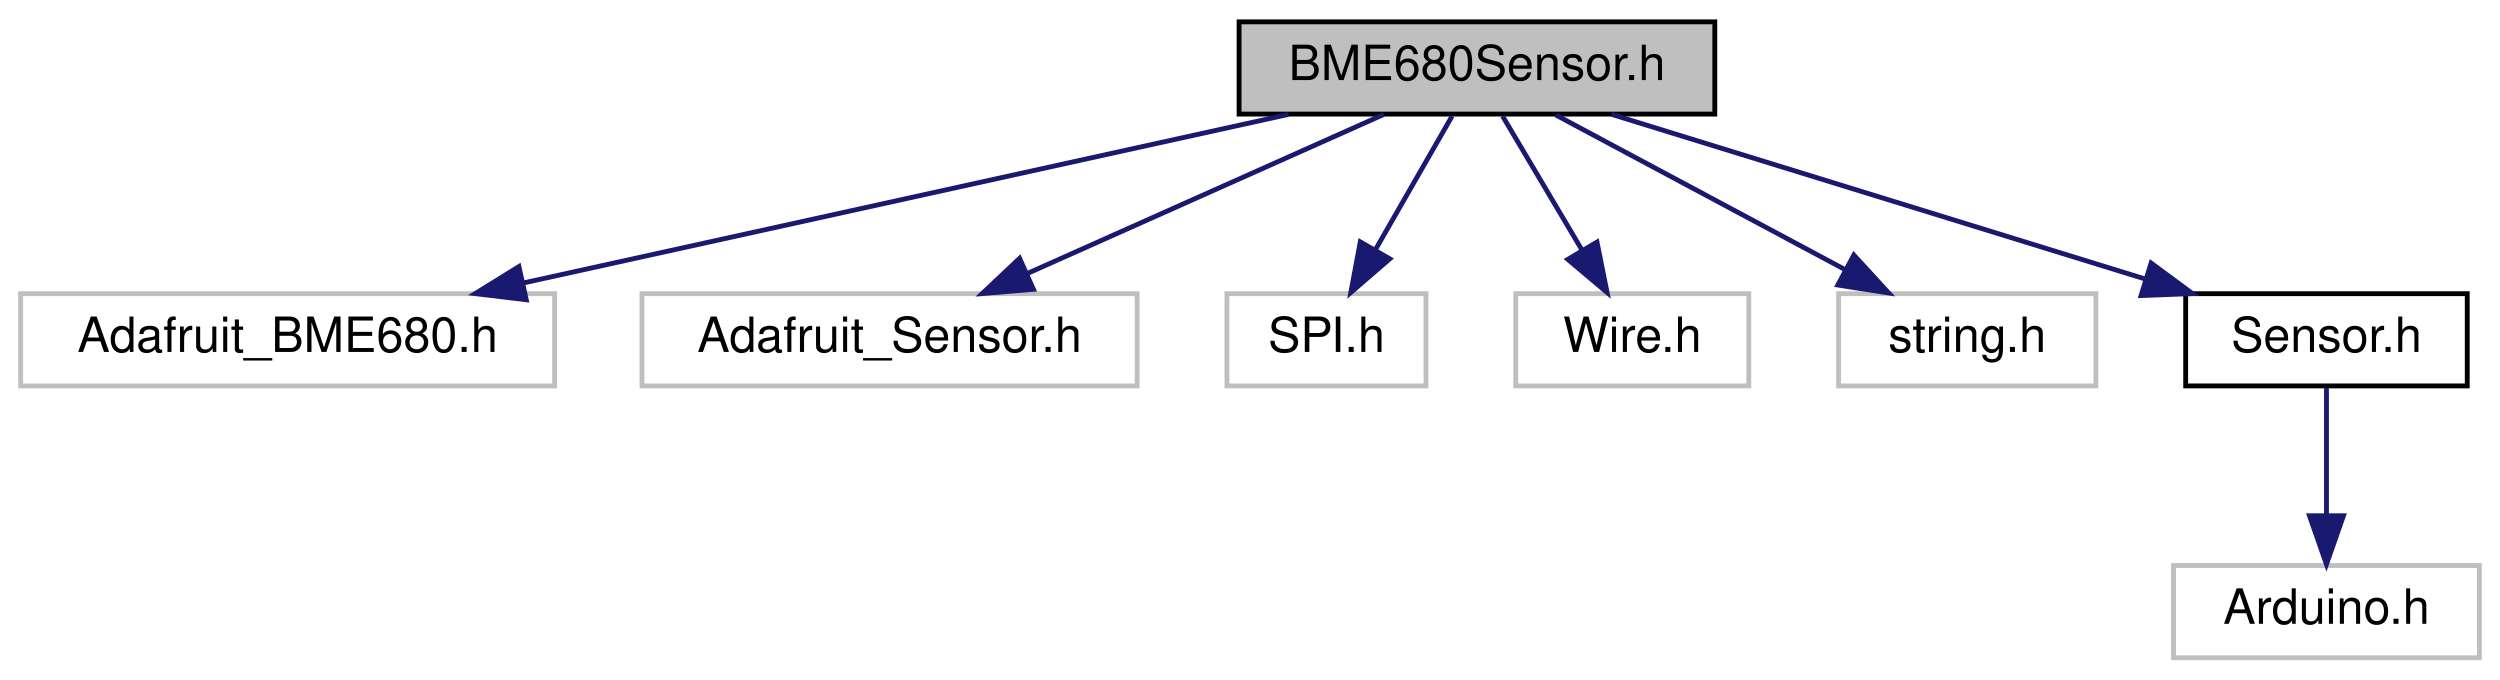
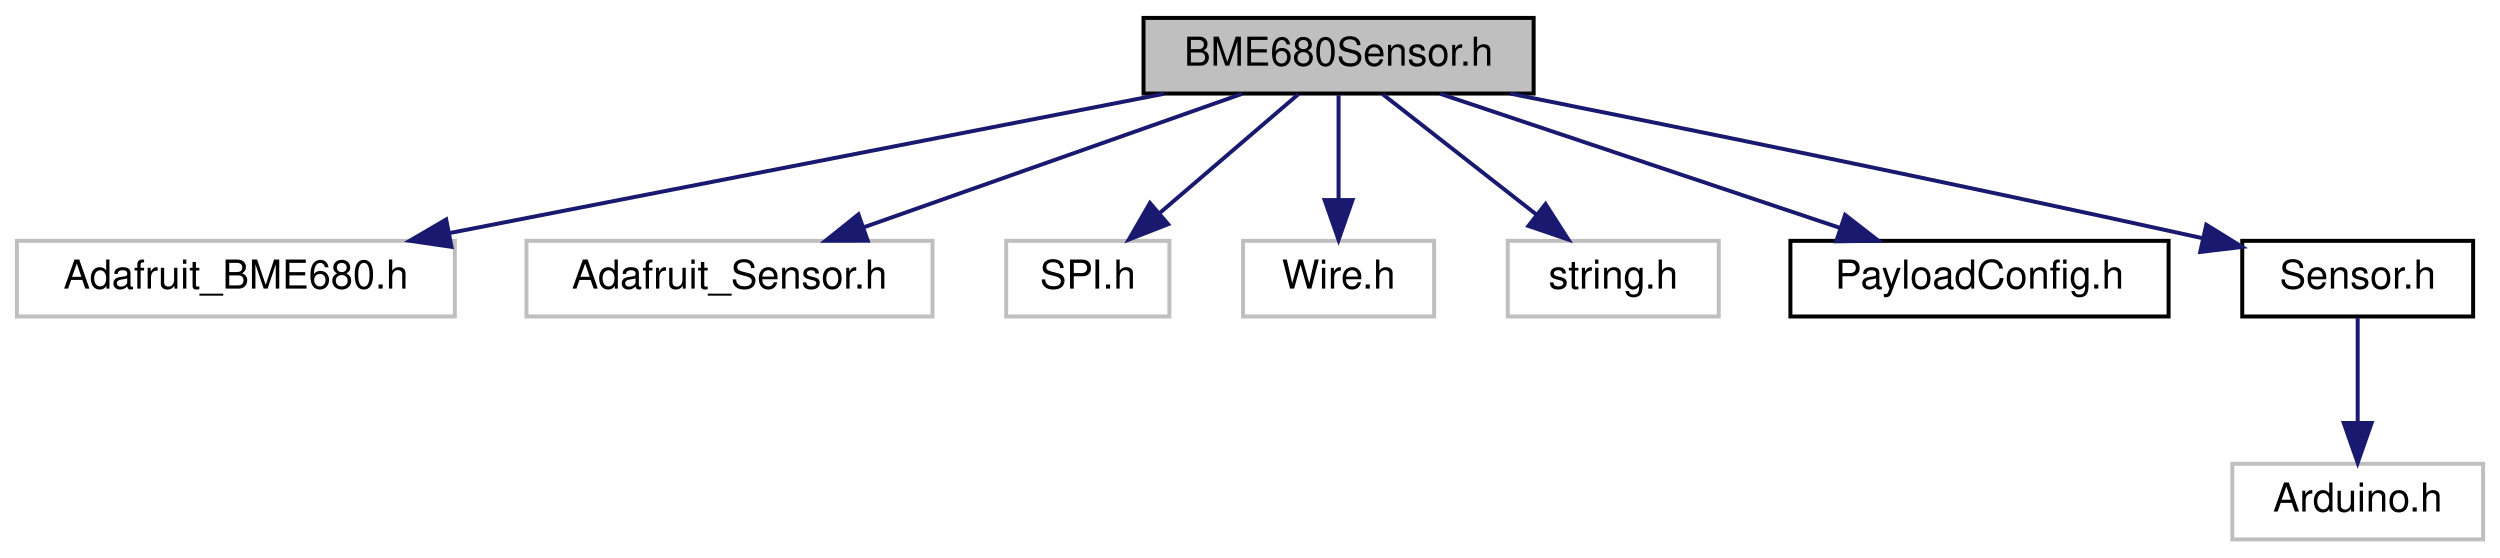
- <svg xmlns="http://www.w3.org/2000/svg" xmlns:xlink="http://www.w3.org/1999/xlink" width="515pt" height="140pt" viewBox="0.00 0.00 514.50 140.00">
+ <svg xmlns="http://www.w3.org/2000/svg" xmlns:xlink="http://www.w3.org/1999/xlink" width="628pt" height="140pt" viewBox="0.00 0.00 627.50 140.00">
  <g id="graph0" class="graph" transform="scale(1 1) rotate(0) translate(4 136)">
    <g id="node1" class="node">
      <g id="a_node1">
        <a xlink:title=" ">
-           <polygon fill="#bfbfbf" stroke="black" points="251,-112.5 251,-131.5 349,-131.5 349,-112.5 251,-112.5" />
-           <text text-anchor="middle" x="300" y="-119.5" font-family="Helvetica,sans-Serif" font-size="10.00">BME680Sensor.h</text>
+           <polygon fill="#bfbfbf" stroke="black" points="283,-112.5 283,-131.5 381,-131.5 381,-112.5 283,-112.5" />
+           <text text-anchor="middle" x="332" y="-119.5" font-family="Helvetica,sans-Serif" font-size="10.00">BME680Sensor.h</text>
        </a>
      </g>
    </g>
    <g id="node2" class="node">
      <g id="a_node2">
        <a xlink:title=" ">
          <polygon fill="none" stroke="#bfbfbf" points="0,-56.5 0,-75.5 110,-75.5 110,-56.5 0,-56.5" />
          <text text-anchor="middle" x="55" y="-63.5" font-family="Helvetica,sans-Serif" font-size="10.00">Adafruit_BME680.h</text>
        </a>
      </g>
    </g>
    <g id="edge1" class="edge">
-       <path fill="none" stroke="midnightblue" d="M261.18,-112.44C218.44,-103.02 149.67,-87.87 103.43,-77.68" />
-       <polygon fill="midnightblue" stroke="midnightblue" points="104.16,-74.25 93.64,-75.52 102.65,-81.09 104.16,-74.25" />
+       <path fill="none" stroke="midnightblue" d="M288.11,-112.44C239.48,-102.96 161.05,-87.67 108.78,-77.48" />
+       <polygon fill="midnightblue" stroke="midnightblue" points="109.17,-73.99 98.69,-75.52 107.83,-80.87 109.17,-73.99" />
    </g>
    <g id="node3" class="node">
      <g id="a_node3">
        <a xlink:title=" ">
          <polygon fill="none" stroke="#bfbfbf" points="128,-56.5 128,-75.5 230,-75.5 230,-56.5 128,-56.5" />
          <text text-anchor="middle" x="179" y="-63.5" font-family="Helvetica,sans-Serif" font-size="10.00">Adafruit_Sensor.h</text>
        </a>
      </g>
    </g>
    <g id="edge2" class="edge">
-       <path fill="none" stroke="midnightblue" d="M280.83,-112.44C261.09,-103.64 230.11,-89.81 207.51,-79.72" />
-       <polygon fill="midnightblue" stroke="midnightblue" points="208.64,-76.4 198.08,-75.52 205.79,-82.79 208.64,-76.4" />
+       <path fill="none" stroke="midnightblue" d="M307.76,-112.44C282.13,-103.4 241.51,-89.06 212.76,-78.92" />
+       <polygon fill="midnightblue" stroke="midnightblue" points="213.72,-75.54 203.13,-75.52 211.39,-82.15 213.72,-75.54" />
    </g>
    <g id="node4" class="node">
      <g id="a_node4">
        <a xlink:title=" ">
          <polygon fill="none" stroke="#bfbfbf" points="248.5,-56.5 248.5,-75.5 289.5,-75.5 289.5,-56.5 248.5,-56.5" />
          <text text-anchor="middle" x="269" y="-63.5" font-family="Helvetica,sans-Serif" font-size="10.00">SPI.h</text>
        </a>
      </g>
    </g>
    <g id="edge3" class="edge">
-       <path fill="none" stroke="midnightblue" d="M294.88,-112.08C290.59,-104.61 284.34,-93.72 279.06,-84.52" />
-       <polygon fill="midnightblue" stroke="midnightblue" points="282.04,-82.68 274.02,-75.75 275.97,-86.17 282.04,-82.68" />
+       <path fill="none" stroke="midnightblue" d="M321.88,-112.32C312.47,-104.26 298.26,-92.08 286.93,-82.37" />
+       <polygon fill="midnightblue" stroke="midnightblue" points="289.18,-79.68 279.31,-75.83 284.62,-85 289.18,-79.68" />
    </g>
    <g id="node5" class="node">
      <g id="a_node5">
        <a xlink:title=" ">
          <polygon fill="none" stroke="#bfbfbf" points="308,-56.5 308,-75.5 356,-75.5 356,-56.5 308,-56.5" />
          <text text-anchor="middle" x="332" y="-63.5" font-family="Helvetica,sans-Serif" font-size="10.00">Wire.h</text>
        </a>
      </g>
    </g>
    <g id="edge4" class="edge">
-       <path fill="none" stroke="midnightblue" d="M305.28,-112.08C309.71,-104.61 316.16,-93.72 321.62,-84.52" />
-       <polygon fill="midnightblue" stroke="midnightblue" points="324.73,-86.14 326.81,-75.75 318.71,-82.57 324.73,-86.14" />
+       <path fill="none" stroke="midnightblue" d="M332,-112.08C332,-105.01 332,-94.86 332,-85.99" />
+       <polygon fill="midnightblue" stroke="midnightblue" points="335.5,-85.75 332,-75.75 328.5,-85.75 335.5,-85.75" />
    </g>
    <g id="node6" class="node">
      <g id="a_node6">
        <a xlink:title=" ">
          <polygon fill="none" stroke="#bfbfbf" points="374.5,-56.5 374.5,-75.5 427.5,-75.5 427.5,-56.5 374.5,-56.5" />
          <text text-anchor="middle" x="401" y="-63.5" font-family="Helvetica,sans-Serif" font-size="10.00">string.h</text>
        </a>
      </g>
    </g>
    <g id="edge5" class="edge">
-       <path fill="none" stroke="midnightblue" d="M316.23,-112.32C332.35,-103.7 357.3,-90.36 375.96,-80.39" />
-       <polygon fill="midnightblue" stroke="midnightblue" points="377.64,-83.46 384.81,-75.65 374.34,-77.28 377.64,-83.46" />
+       <path fill="none" stroke="midnightblue" d="M343.09,-112.32C353.49,-104.18 369.26,-91.84 381.72,-82.09" />
+       <polygon fill="midnightblue" stroke="midnightblue" points="383.99,-84.75 389.71,-75.83 379.68,-79.24 383.99,-84.75" />
    </g>
    <g id="node7" class="node">
      <g id="a_node7">
-         <a xlink:href="Sensor_8h.html" target="_top" xlink:title=" ">
-           <polygon fill="none" stroke="black" points="446,-56.5 446,-75.5 504,-75.5 504,-56.5 446,-56.5" />
-           <text text-anchor="middle" x="475" y="-63.5" font-family="Helvetica,sans-Serif" font-size="10.00">Sensor.h</text>
+         <a xlink:href="PayloadConfig_8h.html" target="_top" xlink:title=" ">
+           <polygon fill="none" stroke="black" points="445.5,-56.5 445.5,-75.5 540.5,-75.5 540.5,-56.5 445.5,-56.5" />
+           <text text-anchor="middle" x="493" y="-63.5" font-family="Helvetica,sans-Serif" font-size="10.00">PayloadConfig.h</text>
        </a>
      </g>
    </g>
    <g id="edge6" class="edge">
-       <path fill="none" stroke="midnightblue" d="M327.73,-112.44C357.43,-103.28 404.72,-88.69 437.67,-78.52" />
-       <polygon fill="midnightblue" stroke="midnightblue" points="438.88,-81.81 447.4,-75.52 436.81,-75.12 438.88,-81.81" />
+       <path fill="none" stroke="midnightblue" d="M357.51,-112.44C384.6,-103.36 427.59,-88.94 457.87,-78.78" />
+       <polygon fill="midnightblue" stroke="midnightblue" points="459.24,-82.01 467.61,-75.52 457.01,-75.38 459.24,-82.01" />
    </g>
    <g id="node8" class="node">
      <g id="a_node8">
-         <a xlink:title=" ">
-           <polygon fill="none" stroke="#bfbfbf" points="443.5,-0.5 443.5,-19.5 506.5,-19.5 506.5,-0.5 443.5,-0.5" />
-           <text text-anchor="middle" x="475" y="-7.5" font-family="Helvetica,sans-Serif" font-size="10.00">Arduino.h</text>
+         <a xlink:href="Sensor_8h.html" target="_top" xlink:title=" ">
+           <polygon fill="none" stroke="black" points="559,-56.5 559,-75.5 617,-75.5 617,-56.5 559,-56.5" />
+           <text text-anchor="middle" x="588" y="-63.5" font-family="Helvetica,sans-Serif" font-size="10.00">Sensor.h</text>
        </a>
      </g>
    </g>
    <g id="edge7" class="edge">
-       <path fill="none" stroke="midnightblue" d="M475,-56.08C475,-49.01 475,-38.86 475,-29.99" />
-       <polygon fill="midnightblue" stroke="midnightblue" points="478.5,-29.75 475,-19.75 471.5,-29.75 478.5,-29.75" />
+       <path fill="none" stroke="midnightblue" d="M375.1,-112.49C417.07,-104.11 482.91,-90.75 549.19,-76.13" />
+       <polygon fill="midnightblue" stroke="midnightblue" points="549.97,-79.54 558.97,-73.97 548.45,-72.71 549.97,-79.54" />
+     </g>
+     <g id="node9" class="node">
+       <g id="a_node9">
+         <a xlink:title=" ">
+           <polygon fill="none" stroke="#bfbfbf" points="556.5,-0.5 556.5,-19.5 619.5,-19.5 619.5,-0.5 556.5,-0.5" />
+           <text text-anchor="middle" x="588" y="-7.5" font-family="Helvetica,sans-Serif" font-size="10.00">Arduino.h</text>
+         </a>
+       </g>
+     </g>
+     <g id="edge8" class="edge">
+       <path fill="none" stroke="midnightblue" d="M588,-56.08C588,-49.01 588,-38.86 588,-29.99" />
+       <polygon fill="midnightblue" stroke="midnightblue" points="591.5,-29.75 588,-19.75 584.5,-29.75 591.5,-29.75" />
    </g>
  </g>
</svg>
